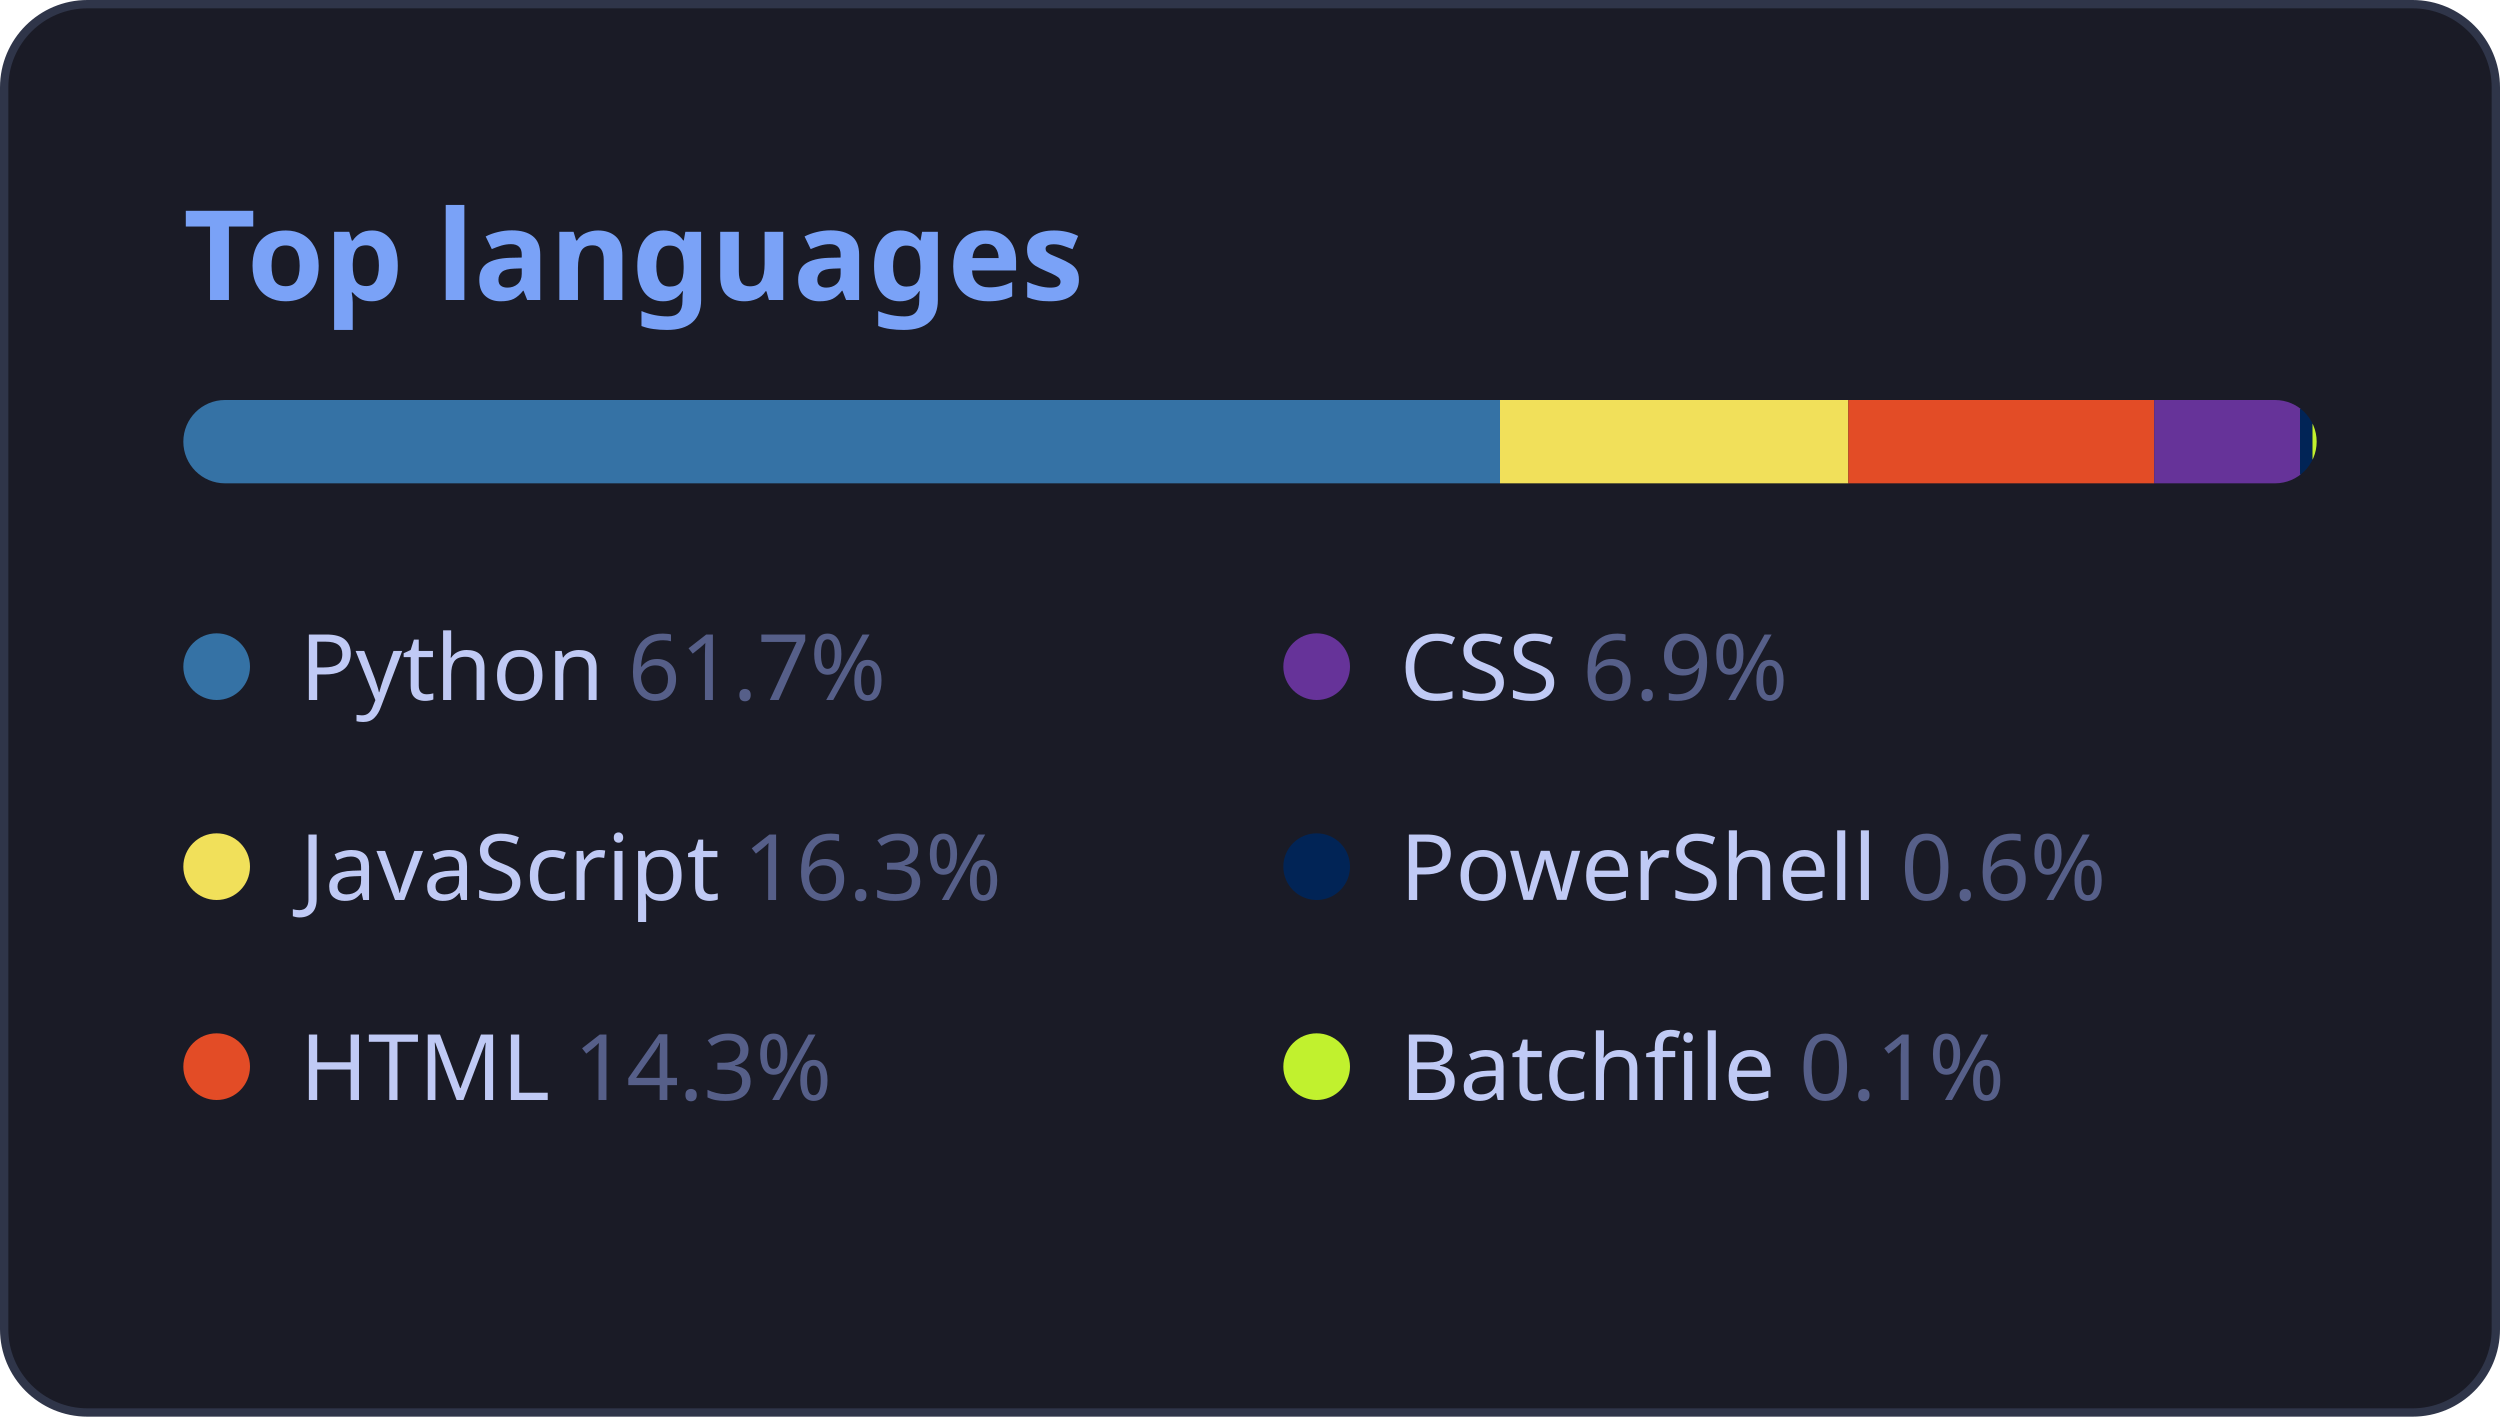
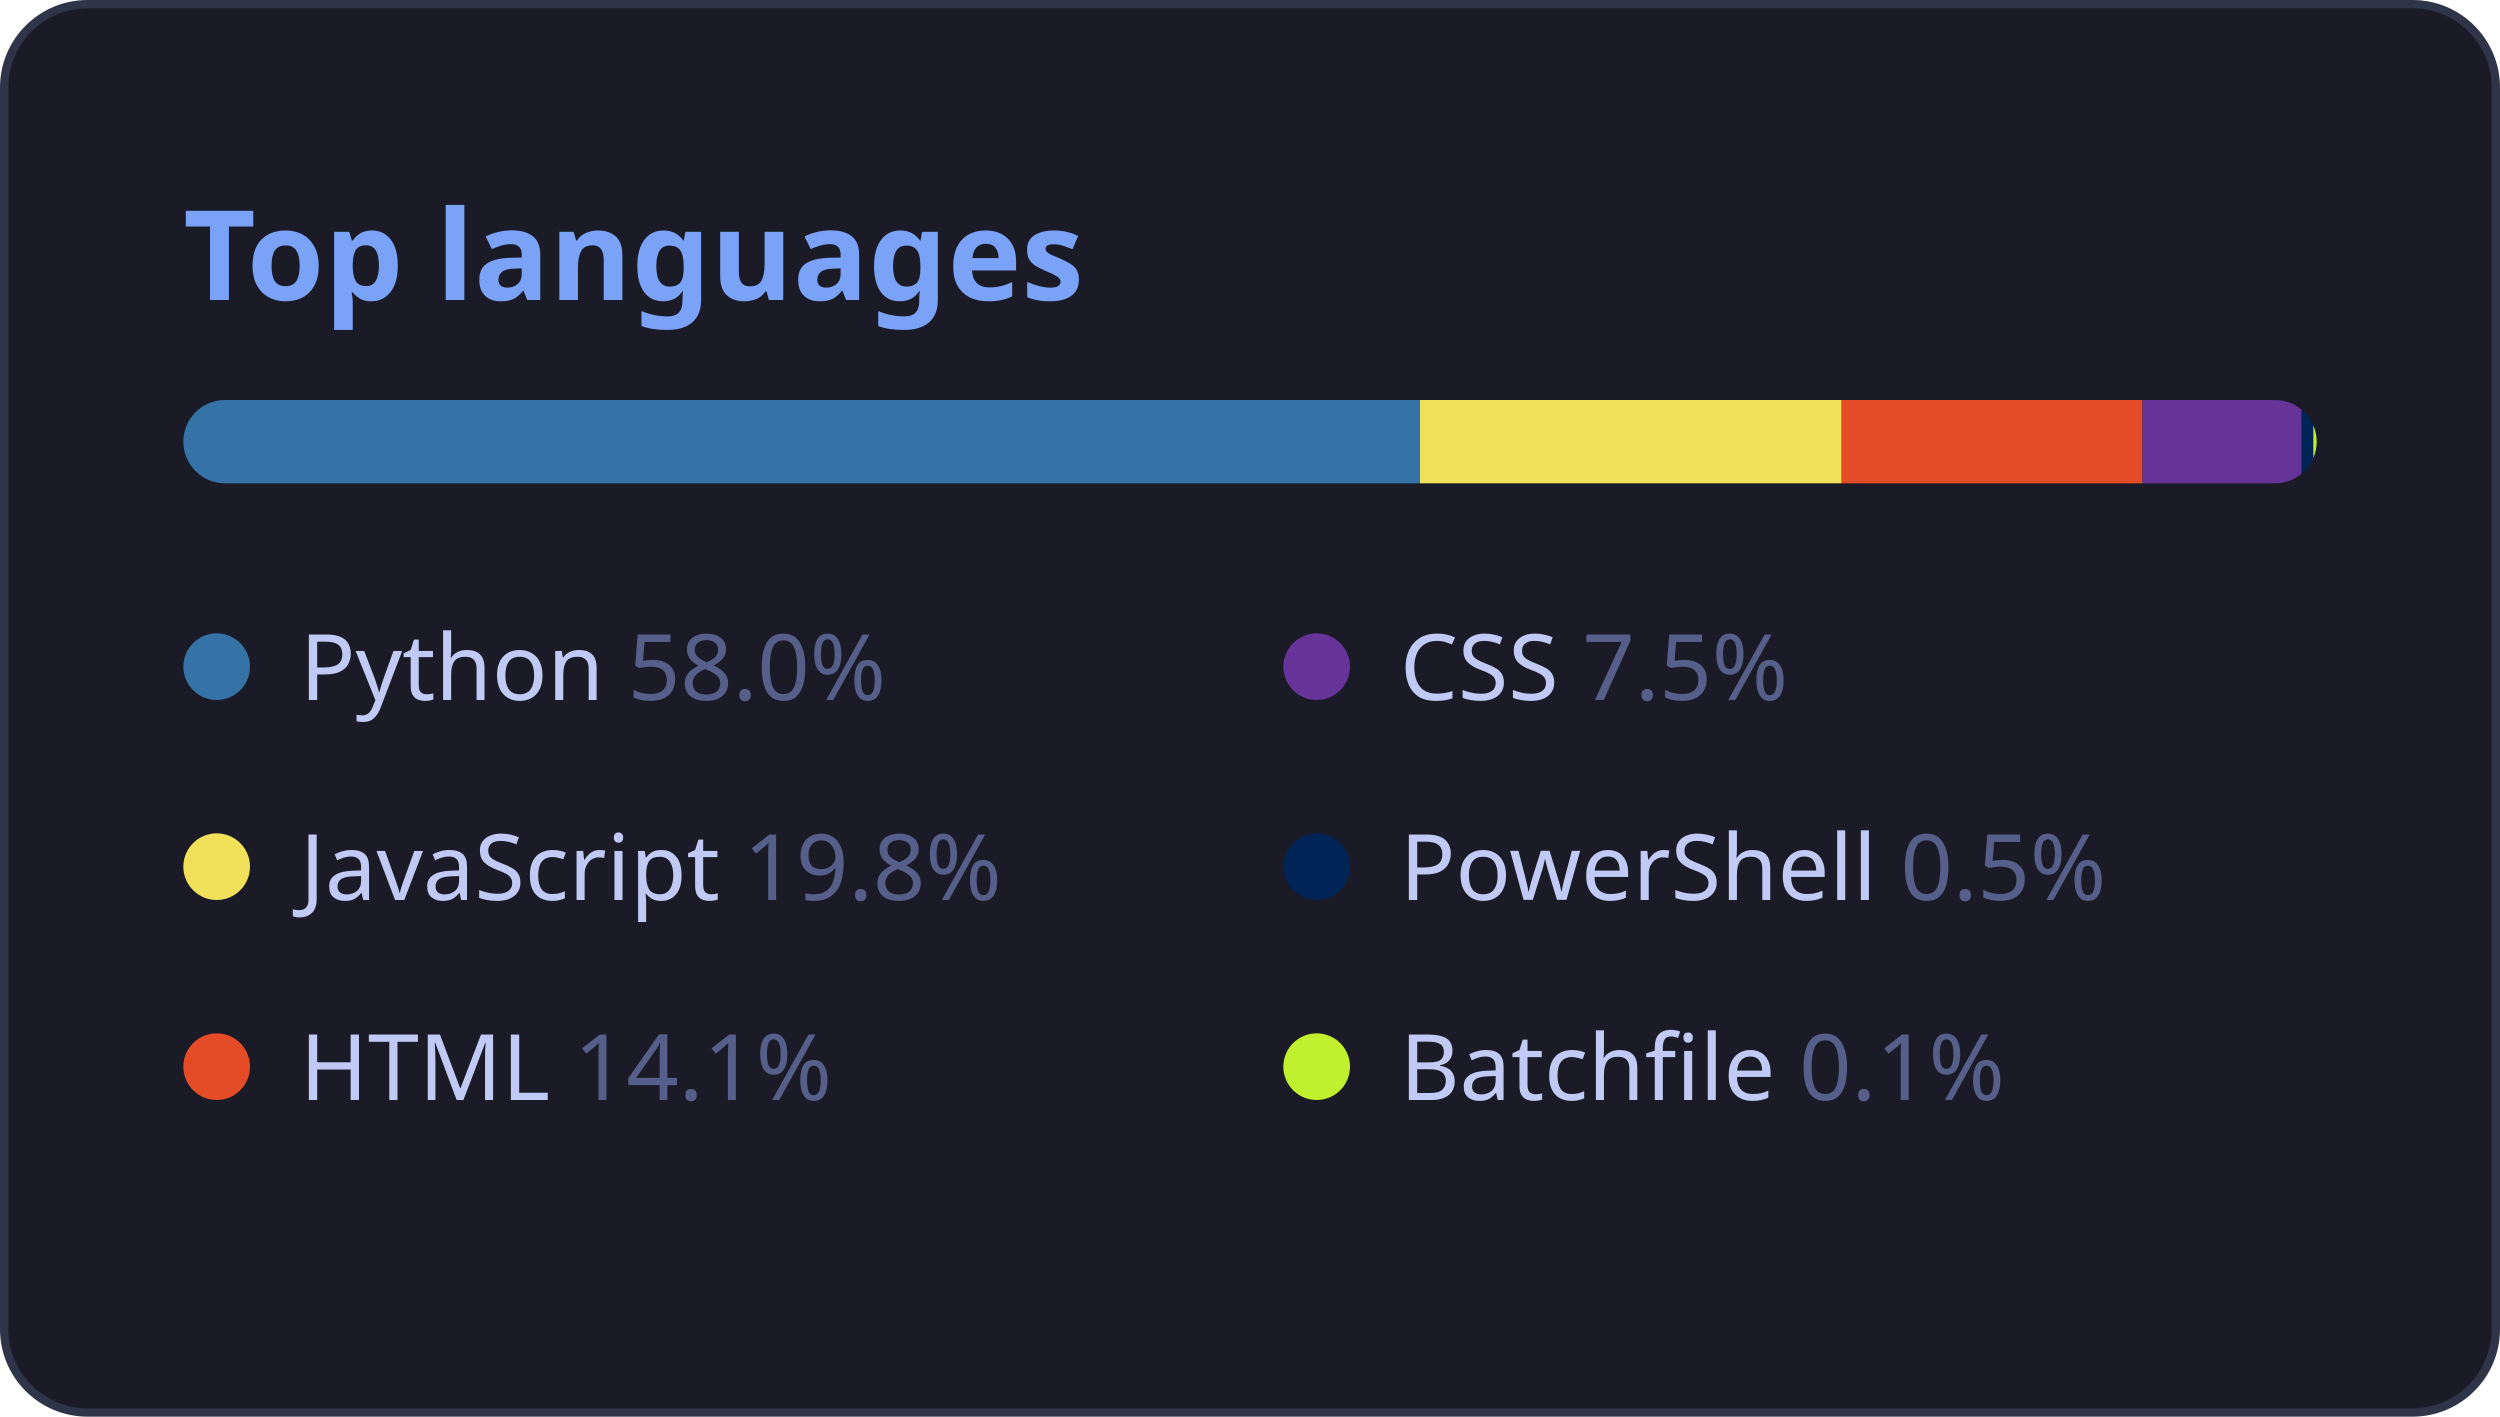
<svg xmlns="http://www.w3.org/2000/svg" width="300" height="170" viewBox="0 0 300 170" role="img" aria-label="Most used languages">
  <rect x="0.5" y="0.5" width="299" height="169" rx="10" fill="#1a1b26" stroke="#2f3549" />
  <text x="22" y="36" font-size="15" font-weight="700" fill="#7aa2f7" font-family="'Segoe UI', Ubuntu, 'Helvetica Neue', sans-serif">Top languages</text>
  <clipPath id="bar">
    <rect x="22" y="48" width="256" height="10" rx="5" />
  </clipPath>
  <g clip-path="url(#bar)">
-     <rect x="22.0" y="48" width="158.0" height="10" fill="#3572A5" />
-     <rect x="180.0" y="48" width="41.8" height="10" fill="#f1e05a" />
-     <rect x="221.8" y="48" width="36.7" height="10" fill="#e34c26" />
-     <rect x="258.5" y="48" width="17.6" height="10" fill="#663399" />
-     <rect x="276.0" y="48" width="1.5" height="10" fill="#012456" />
-     <rect x="277.5" y="48" width="1.0" height="10" fill="#C1F12E" />
+     <rect x="22.0" y="48" width="148.4" height="10" fill="#3572A5" />
+     <rect x="170.4" y="48" width="50.6" height="10" fill="#f1e05a" />
+     <rect x="221.0" y="48" width="36.1" height="10" fill="#e34c26" />
+     <rect x="257.1" y="48" width="19.1" height="10" fill="#663399" />
+     <rect x="276.2" y="48" width="1.4" height="10" fill="#012456" />
+     <rect x="277.6" y="48" width="1.0" height="10" fill="#C1F12E" />
  </g>
  <g font-family="'Segoe UI', Ubuntu, 'Helvetica Neue', sans-serif">
    <circle cx="26" cy="80" r="4" fill="#3572A5" />
-     <text x="36" y="84" font-size="11" fill="#c0caf5">Python <tspan fill="#565f89">61.7%</tspan>
+     <text x="36" y="84" font-size="11" fill="#c0caf5">Python <tspan fill="#565f89">58.0%</tspan>
    </text>
    <circle cx="26" cy="104" r="4" fill="#f1e05a" />
-     <text x="36" y="108" font-size="11" fill="#c0caf5">JavaScript <tspan fill="#565f89">16.3%</tspan>
+     <text x="36" y="108" font-size="11" fill="#c0caf5">JavaScript <tspan fill="#565f89">19.8%</tspan>
    </text>
    <circle cx="26" cy="128" r="4" fill="#e34c26" />
-     <text x="36" y="132" font-size="11" fill="#c0caf5">HTML <tspan fill="#565f89">14.3%</tspan>
+     <text x="36" y="132" font-size="11" fill="#c0caf5">HTML <tspan fill="#565f89">14.1%</tspan>
    </text>
    <circle cx="158" cy="80" r="4" fill="#663399" />
-     <text x="168" y="84" font-size="11" fill="#c0caf5">CSS <tspan fill="#565f89">6.9%</tspan>
+     <text x="168" y="84" font-size="11" fill="#c0caf5">CSS <tspan fill="#565f89">7.5%</tspan>
    </text>
    <circle cx="158" cy="104" r="4" fill="#012456" />
-     <text x="168" y="108" font-size="11" fill="#c0caf5">PowerShell <tspan fill="#565f89">0.6%</tspan>
+     <text x="168" y="108" font-size="11" fill="#c0caf5">PowerShell <tspan fill="#565f89">0.5%</tspan>
    </text>
    <circle cx="158" cy="128" r="4" fill="#C1F12E" />
    <text x="168" y="132" font-size="11" fill="#c0caf5">Batchfile <tspan fill="#565f89">0.1%</tspan>
    </text>
  </g>
</svg>
